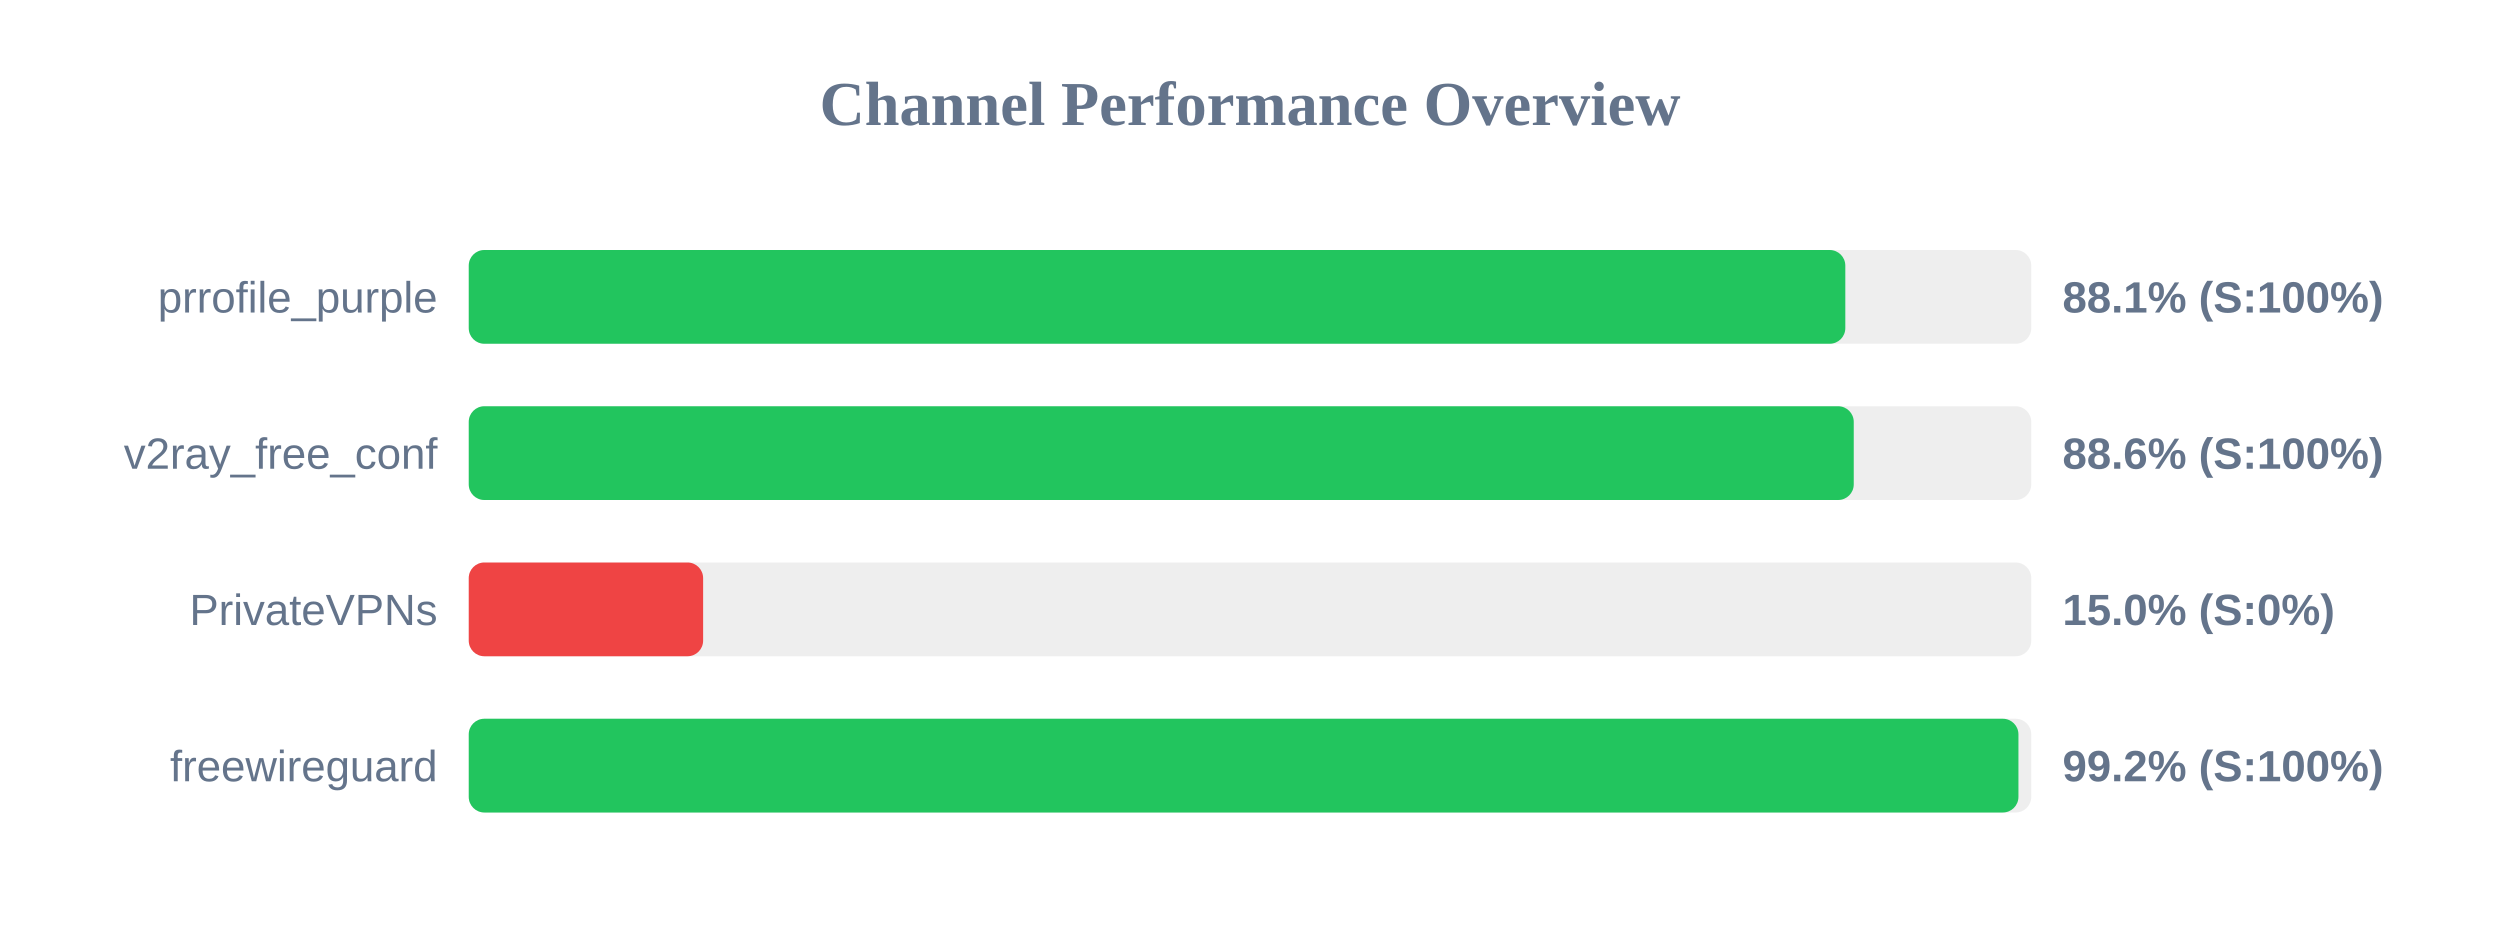
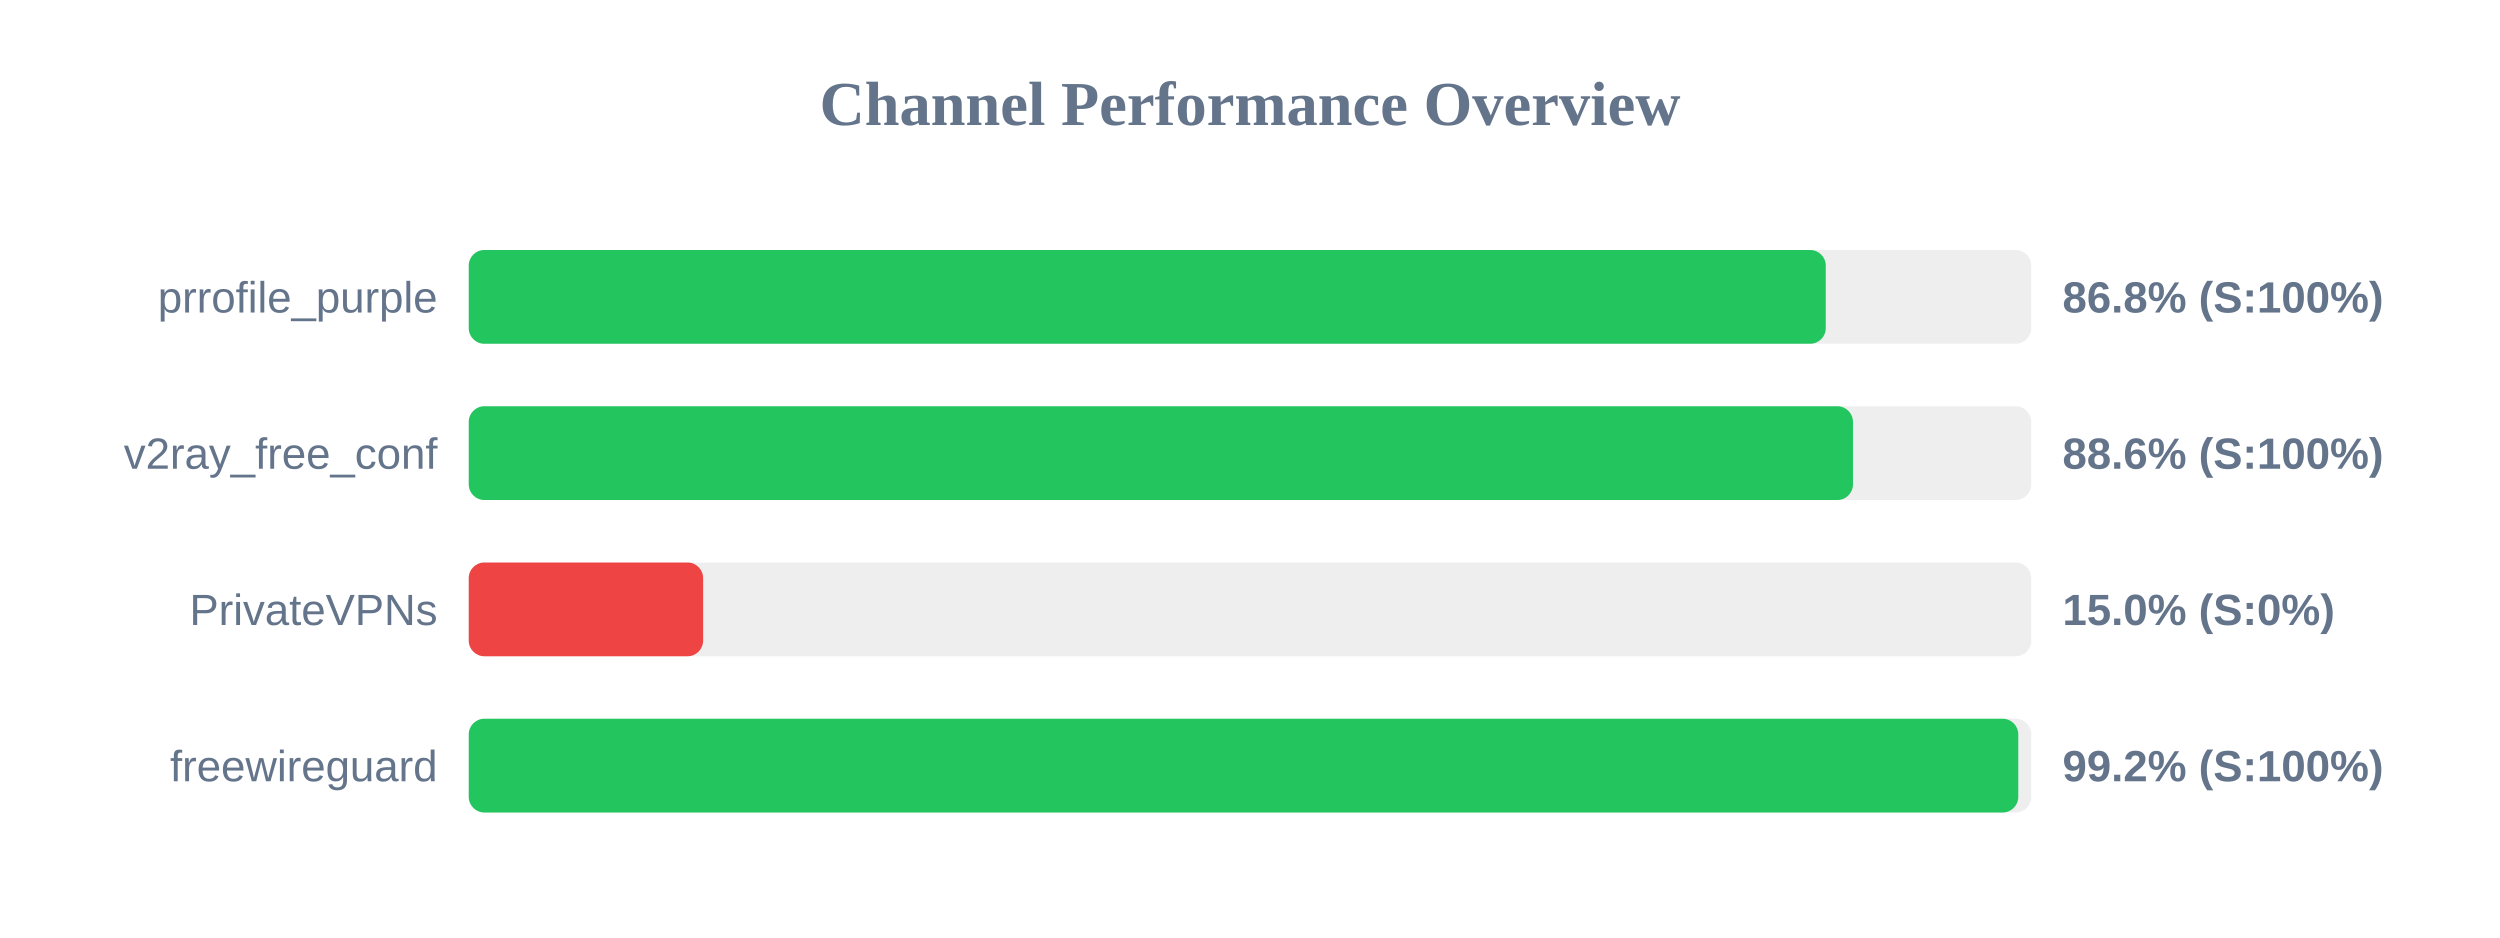
<svg xmlns="http://www.w3.org/2000/svg" width="800" height="300" version="1.1">
  <style>
        .row { font: 14px Arial; fill: #64748b; }
        .score { font: bold 14px Arial; fill: #64748b; }
    </style>
  <text x="400" y="40" text-anchor="middle" font-size="20px" font-weight="bold" fill="#64748b">Channel Performance Overview</text>
  <rect x="150" y="80" width="500" height="30" fill="#eee" rx="5" />
-   <rect x="150" y="80" width="440.5" height="30" fill="#22c55e" rx="5" />
+   <rect x="150" y="80" width="434.25" height="30" fill="#22c55e" rx="5" />
  <text x="140" y="100" text-anchor="end" class="row">prrofile_purple</text>
-   <text x="660" y="100" text-anchor="start" class="score">88.1% (S:100%)</text>
+   <text x="660" y="100" text-anchor="start" class="score">86.8% (S:100%)</text>
  <rect x="150" y="130" width="500" height="30" fill="#eee" rx="5" />
-   <rect x="150" y="130" width="443.2" height="30" fill="#22c55e" rx="5" />
+   <rect x="150" y="130" width="442.95" height="30" fill="#22c55e" rx="5" />
  <text x="140" y="150" text-anchor="end" class="row">v2ray_free_conf</text>
  <text x="660" y="150" text-anchor="start" class="score">88.6% (S:100%)</text>
  <rect x="150" y="180" width="500" height="30" fill="#eee" rx="5" />
  <rect x="150" y="180" width="75.0" height="30" fill="#ef4444" rx="5" />
  <text x="140" y="200" text-anchor="end" class="row">PrivateVPNs</text>
  <text x="660" y="200" text-anchor="start" class="score">15.0% (S:0%)</text>
  <rect x="150" y="230" width="500" height="30" fill="#eee" rx="5" />
-   <rect x="150" y="230" width="495.9" height="30" fill="#22c55e" rx="5" />
+   <rect x="150" y="230" width="495.85" height="30" fill="#22c55e" rx="5" />
  <text x="140" y="250" text-anchor="end" class="row">freewireguard</text>
  <text x="660" y="250" text-anchor="start" class="score">99.2% (S:100%)</text>
</svg>
